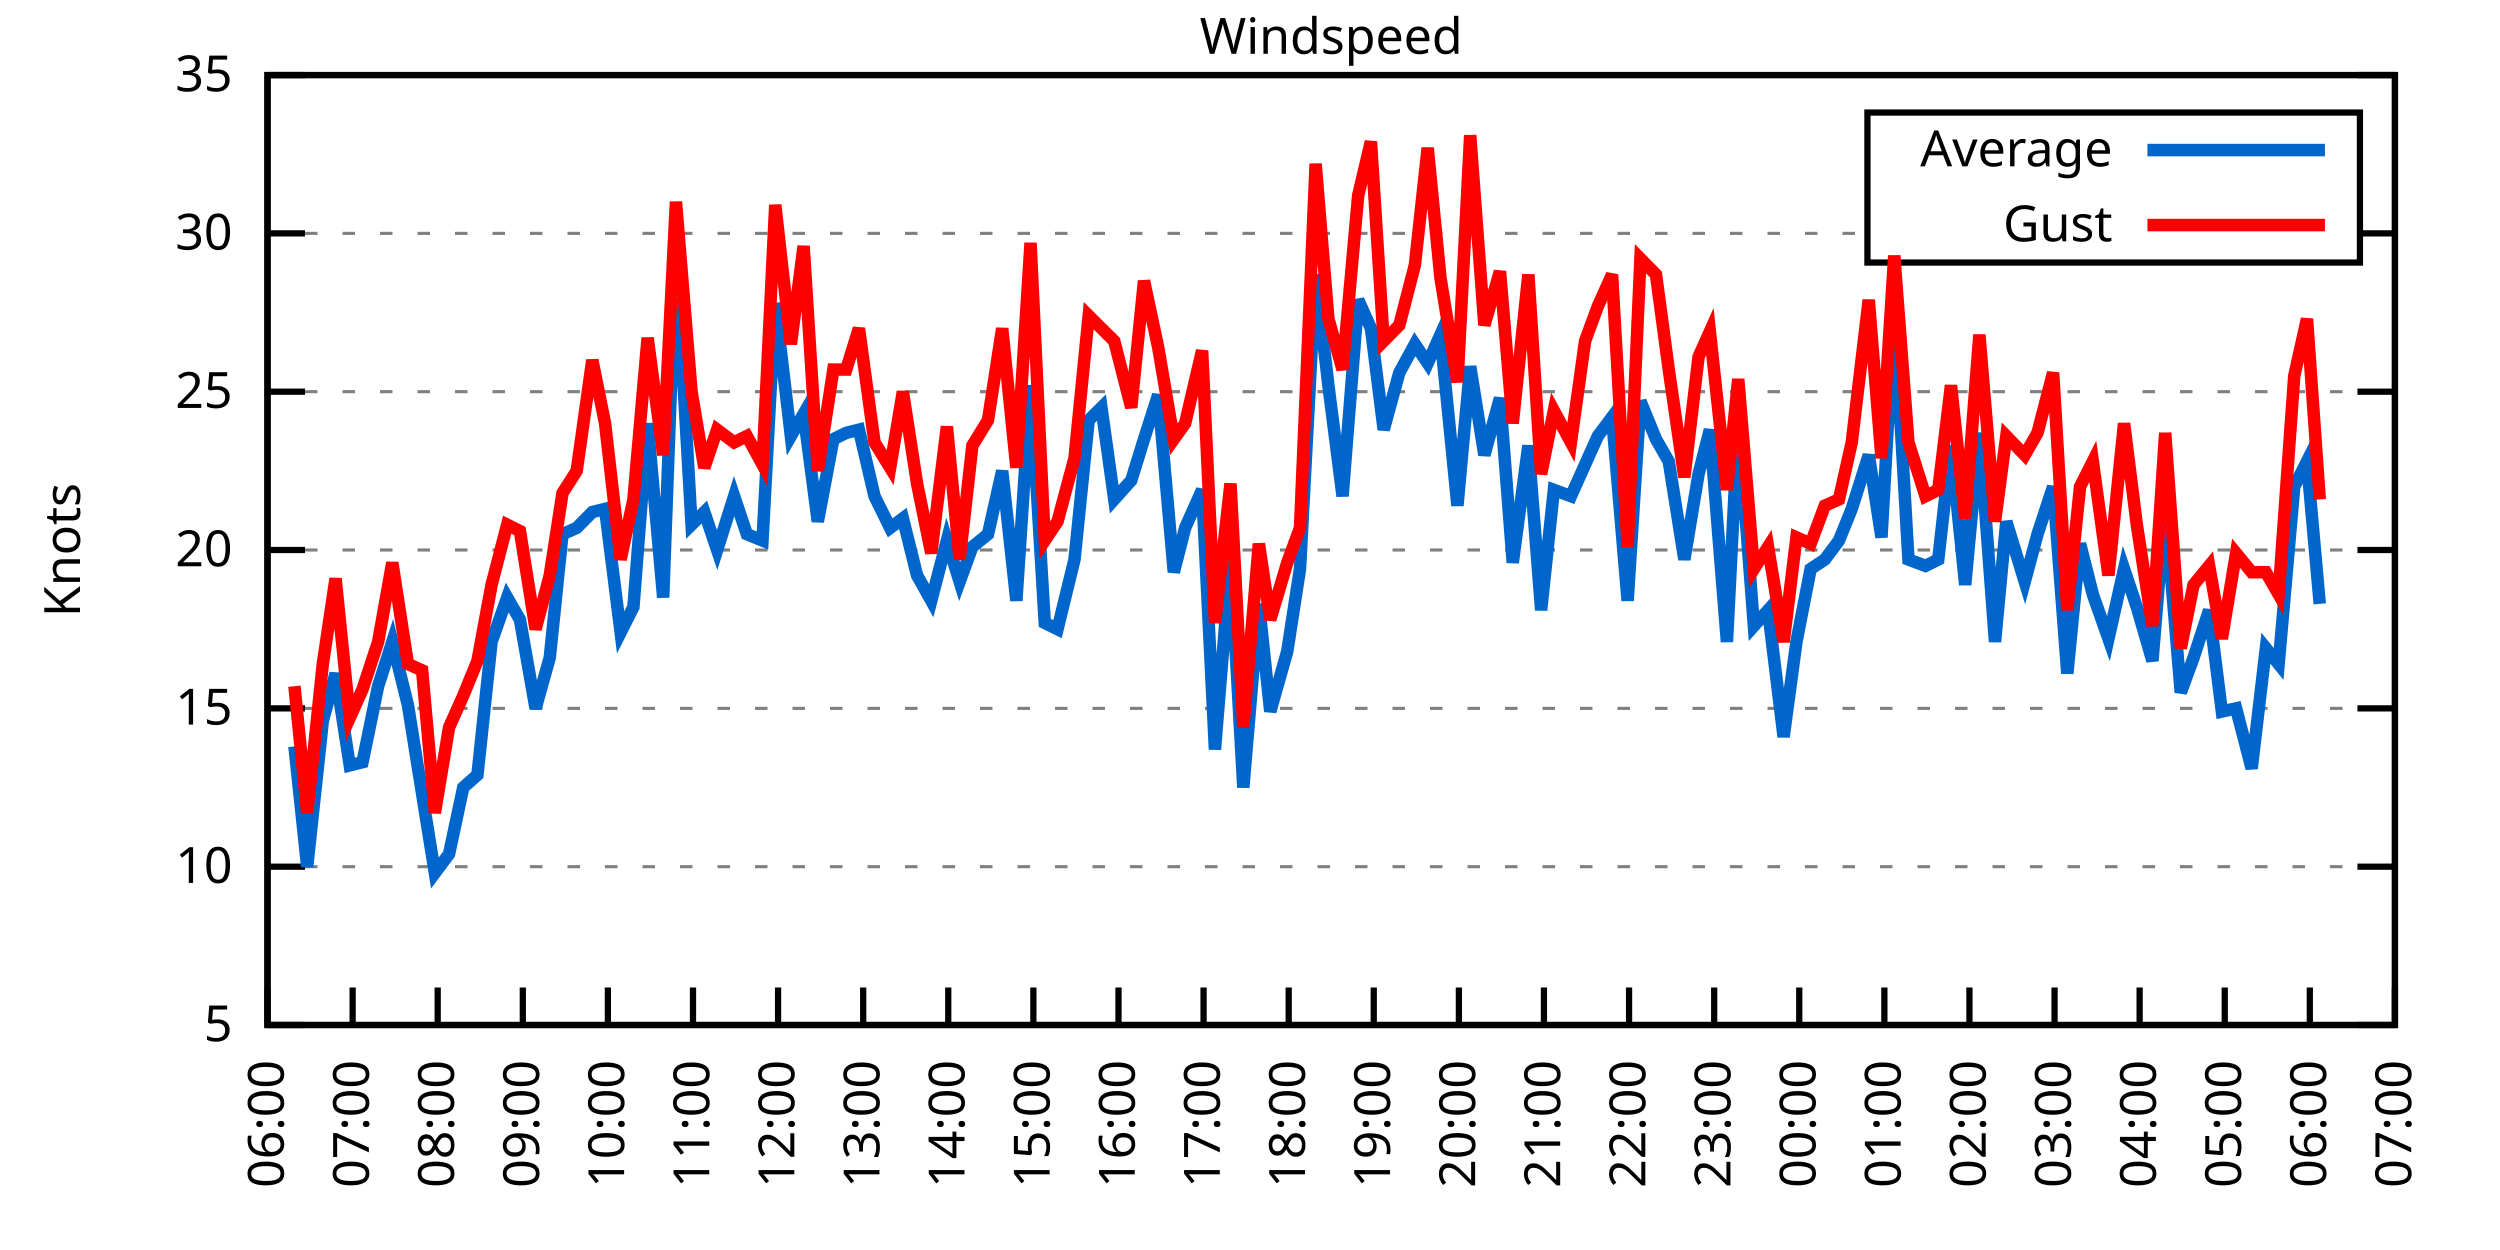
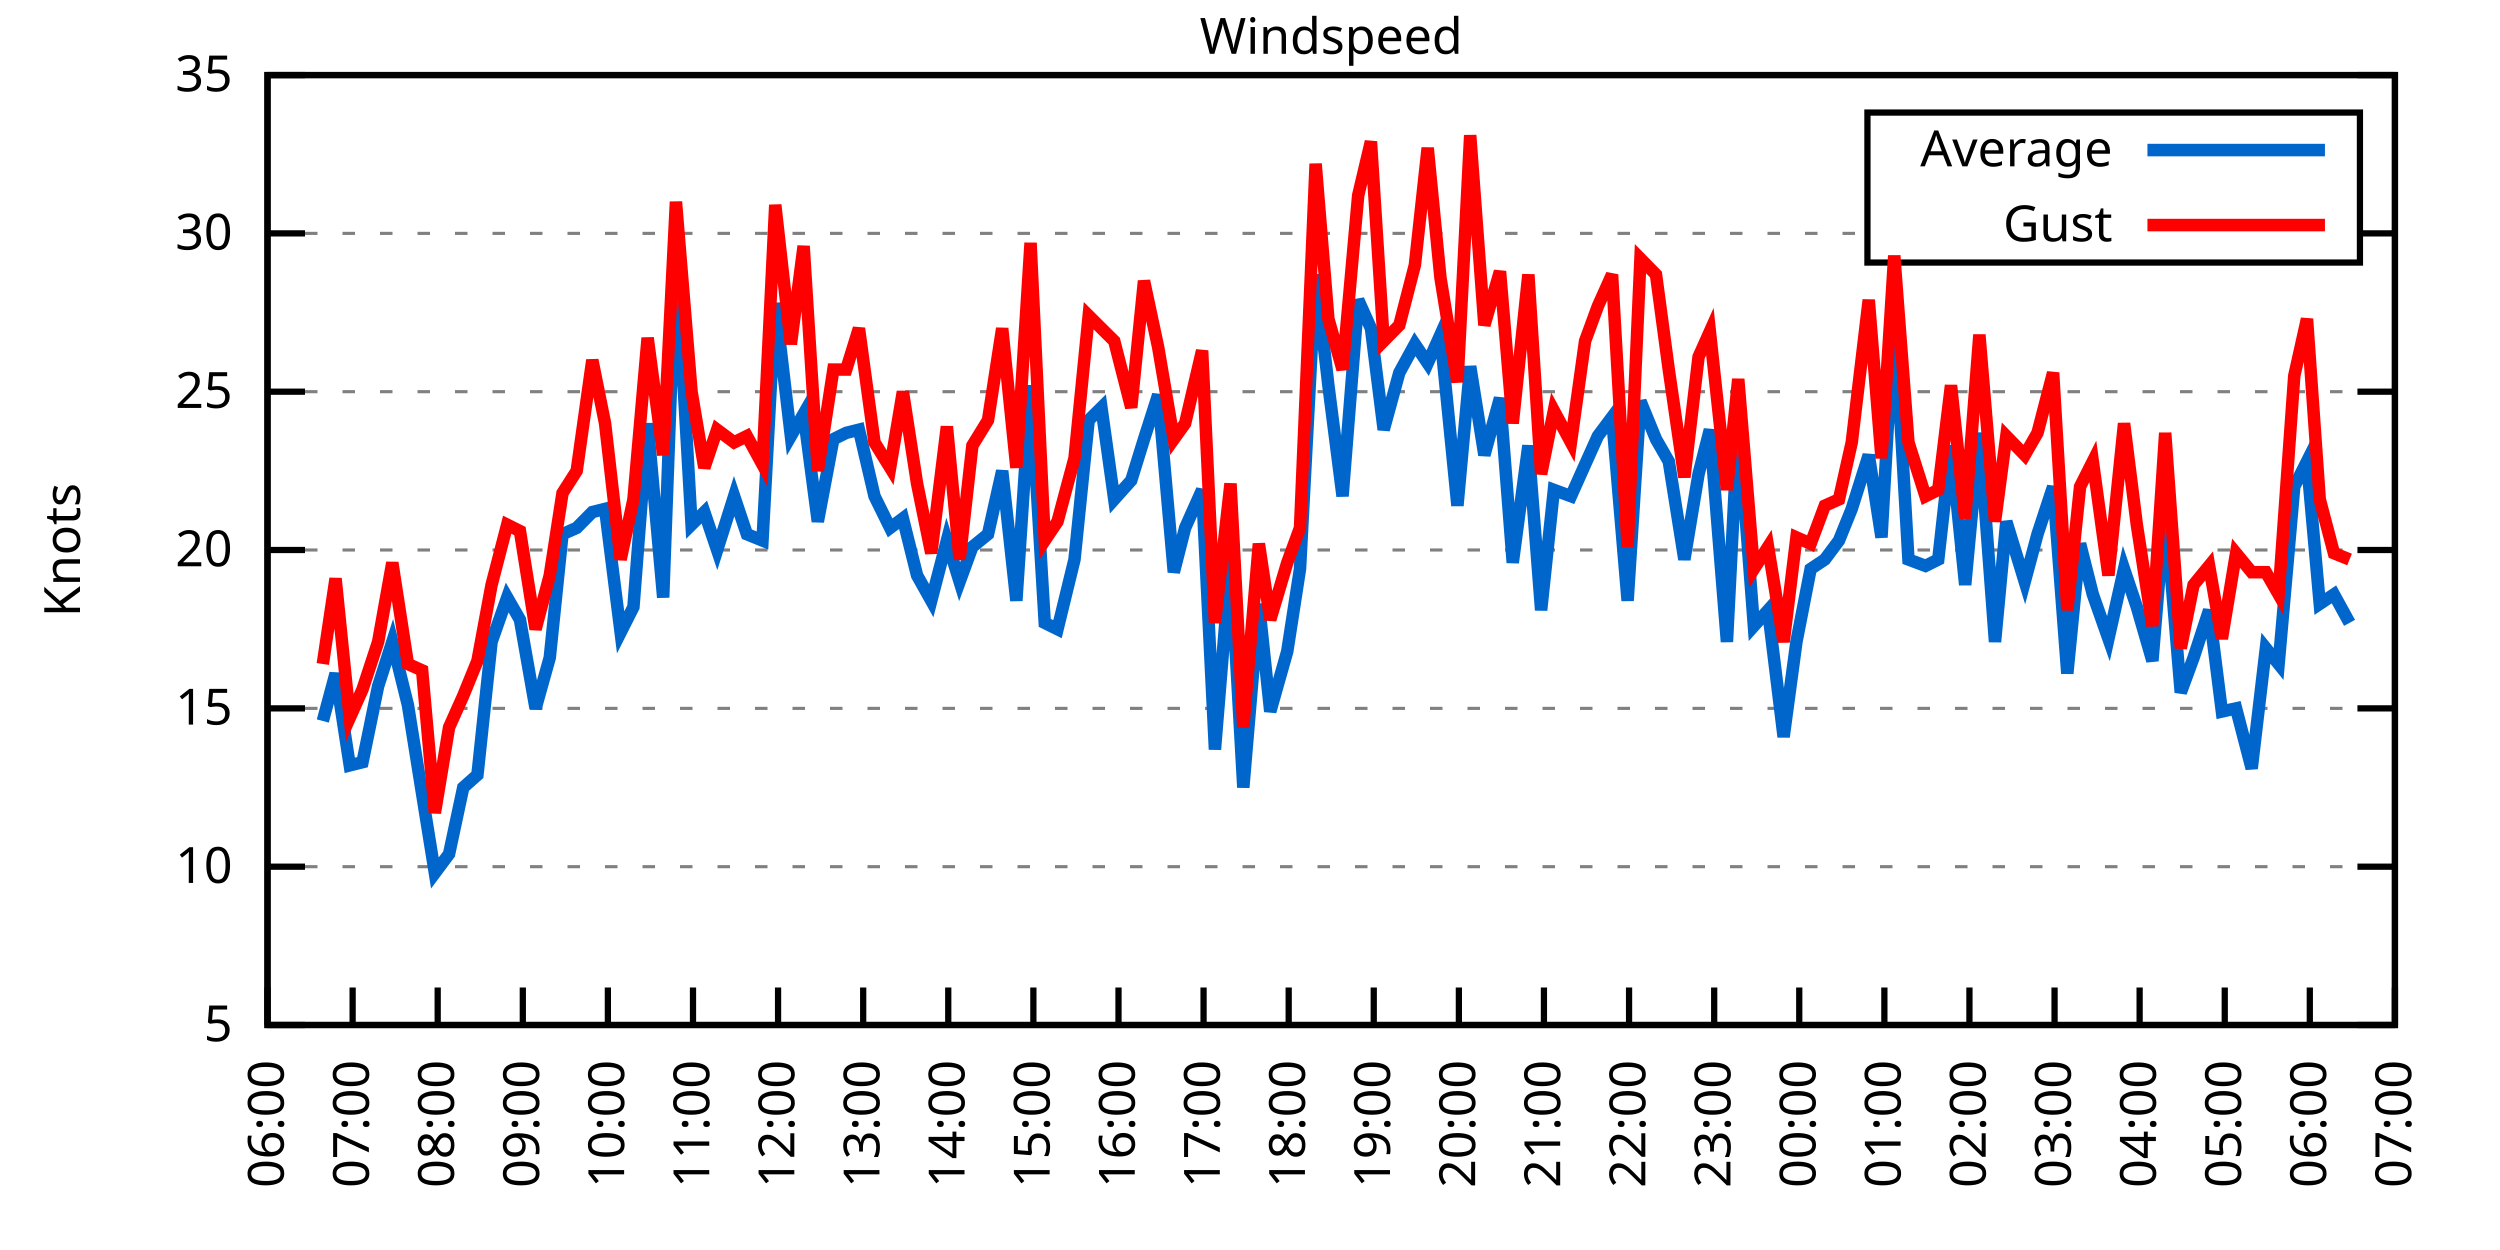
<svg xmlns="http://www.w3.org/2000/svg" xmlns:xlink="http://www.w3.org/1999/xlink" width="400" height="200" viewBox="0 0 400 200">
  <g id="gnuplot_canvas">
    <rect x="0" y="0" width="400" height="200" fill="none" />
    <defs>
      <circle id="gpDot" r="0.5" stroke-width="0.5" stroke="currentColor" />
      <path id="gpPt0" stroke-width="0.333" stroke="currentColor" d="M-1,0 h2 M0,-1 v2" />
      <path id="gpPt1" stroke-width="0.333" stroke="currentColor" d="M-1,-1 L1,1 M1,-1 L-1,1" />
      <path id="gpPt2" stroke-width="0.333" stroke="currentColor" d="M-1,0 L1,0 M0,-1 L0,1 M-1,-1 L1,1 M-1,1 L1,-1" />
      <rect id="gpPt3" stroke-width="0.333" stroke="currentColor" x="-1" y="-1" width="2" height="2" />
      <rect id="gpPt4" stroke-width="0.333" stroke="currentColor" fill="currentColor" x="-1" y="-1" width="2" height="2" />
      <circle id="gpPt5" stroke-width="0.333" stroke="currentColor" cx="0" cy="0" r="1" />
      <use xlink:href="#gpPt5" id="gpPt6" fill="currentColor" stroke="none" />
      <path id="gpPt7" stroke-width="0.333" stroke="currentColor" d="M0,-1.33 L-1.33,0.67 L1.33,0.67 z" />
      <use xlink:href="#gpPt7" id="gpPt8" fill="currentColor" stroke="none" />
      <use xlink:href="#gpPt7" id="gpPt9" stroke="currentColor" transform="rotate(180)" />
      <use xlink:href="#gpPt9" id="gpPt10" fill="currentColor" stroke="none" />
      <use xlink:href="#gpPt3" id="gpPt11" stroke="currentColor" transform="rotate(45)" />
      <use xlink:href="#gpPt11" id="gpPt12" fill="currentColor" stroke="none" />
      <path id="gpPt13" stroke-width="0.333" stroke="currentColor" d="M0,1.330 L1.265,0.411 L0.782,-1.067 L-0.782,-1.076 L-1.265,0.411 z" />
      <use xlink:href="#gpPt13" id="gpPt14" fill="currentColor" stroke="none" />
      <filter id="textbox" filterUnits="objectBoundingBox" x="0" y="0" height="1" width="1">
        <feFlood flood-color="white" flood-opacity="1" result="bgnd" />
        <feComposite in="SourceGraphic" in2="bgnd" operator="atop" />
      </filter>
      <filter id="greybox" filterUnits="objectBoundingBox" x="0" y="0" height="1" width="1">
        <feFlood flood-color="lightgrey" flood-opacity="1" result="grey" />
        <feComposite in="SourceGraphic" in2="grey" operator="atop" />
      </filter>
    </defs>
    <g fill="none" color="white" stroke="currentColor" stroke-width="1.00" stroke-linecap="butt" stroke-linejoin="miter">
</g>
    <g fill="none" color="black" stroke="currentColor" stroke-width="1.00" stroke-linecap="butt" stroke-linejoin="miter">
      <g stroke="none" shape-rendering="crispEdges">
        <polygon fill="rgb(255, 255, 255)" points="42.80,164.00 383.18,164.00 383.18,12.02 42.80,12.02 " />
      </g>
    </g>
    <g fill="none" color="black" stroke="currentColor" stroke-width="1.00" stroke-linecap="butt" stroke-linejoin="miter">
</g>
    <g fill="none" color="black" stroke="black" stroke-width="0.50" stroke-linecap="butt" stroke-linejoin="miter">
</g>
    <g fill="none" color="gray" stroke="currentColor" stroke-width="0.50" stroke-linecap="butt" stroke-linejoin="miter">
      <path stroke="gray" stroke-dasharray="2,4" class="gridline" d="M42.80,164.00 L383.19,164.00  " />
    </g>
    <g fill="none" color="gray" stroke="gray" stroke-width="1.00" stroke-linecap="butt" stroke-linejoin="miter">
</g>
    <g fill="none" color="black" stroke="currentColor" stroke-width="1.00" stroke-linecap="butt" stroke-linejoin="miter">
      <path stroke="black" d="M42.80,164.00 L48.80,164.00 M383.19,164.00 L377.19,164.00  " />
      <g transform="translate(37.20,166.60)" stroke="none" fill="black" font-family="Sans" font-size="8.00" text-anchor="end">
        <text>
          <tspan font-family="Sans"> 5</tspan>
        </text>
      </g>
    </g>
    <g fill="none" color="black" stroke="currentColor" stroke-width="1.00" stroke-linecap="butt" stroke-linejoin="miter">
</g>
    <g fill="none" color="black" stroke="black" stroke-width="0.50" stroke-linecap="butt" stroke-linejoin="miter">
</g>
    <g fill="none" color="gray" stroke="currentColor" stroke-width="0.50" stroke-linecap="butt" stroke-linejoin="miter">
      <path stroke="gray" stroke-dasharray="2,4" class="gridline" d="M42.80,138.67 L383.19,138.67  " />
    </g>
    <g fill="none" color="gray" stroke="gray" stroke-width="1.00" stroke-linecap="butt" stroke-linejoin="miter">
</g>
    <g fill="none" color="black" stroke="currentColor" stroke-width="1.00" stroke-linecap="butt" stroke-linejoin="miter">
      <path stroke="black" d="M42.80,138.67 L48.80,138.67 M383.19,138.67 L377.19,138.67  " />
      <g transform="translate(37.20,141.27)" stroke="none" fill="black" font-family="Sans" font-size="8.00" text-anchor="end">
        <text>
          <tspan font-family="Sans"> 10</tspan>
        </text>
      </g>
    </g>
    <g fill="none" color="black" stroke="currentColor" stroke-width="1.00" stroke-linecap="butt" stroke-linejoin="miter">
</g>
    <g fill="none" color="black" stroke="black" stroke-width="0.50" stroke-linecap="butt" stroke-linejoin="miter">
</g>
    <g fill="none" color="gray" stroke="currentColor" stroke-width="0.50" stroke-linecap="butt" stroke-linejoin="miter">
      <path stroke="gray" stroke-dasharray="2,4" class="gridline" d="M42.80,113.34 L383.19,113.34  " />
    </g>
    <g fill="none" color="gray" stroke="gray" stroke-width="1.00" stroke-linecap="butt" stroke-linejoin="miter">
</g>
    <g fill="none" color="black" stroke="currentColor" stroke-width="1.00" stroke-linecap="butt" stroke-linejoin="miter">
      <path stroke="black" d="M42.80,113.34 L48.80,113.34 M383.19,113.34 L377.19,113.34  " />
      <g transform="translate(37.20,115.94)" stroke="none" fill="black" font-family="Sans" font-size="8.00" text-anchor="end">
        <text>
          <tspan font-family="Sans"> 15</tspan>
        </text>
      </g>
    </g>
    <g fill="none" color="black" stroke="currentColor" stroke-width="1.00" stroke-linecap="butt" stroke-linejoin="miter">
</g>
    <g fill="none" color="black" stroke="black" stroke-width="0.50" stroke-linecap="butt" stroke-linejoin="miter">
</g>
    <g fill="none" color="gray" stroke="currentColor" stroke-width="0.50" stroke-linecap="butt" stroke-linejoin="miter">
      <path stroke="gray" stroke-dasharray="2,4" class="gridline" d="M42.80,88.00 L383.19,88.00  " />
    </g>
    <g fill="none" color="gray" stroke="gray" stroke-width="1.00" stroke-linecap="butt" stroke-linejoin="miter">
</g>
    <g fill="none" color="black" stroke="currentColor" stroke-width="1.00" stroke-linecap="butt" stroke-linejoin="miter">
      <path stroke="black" d="M42.80,88.00 L48.80,88.00 M383.19,88.00 L377.19,88.00  " />
      <g transform="translate(37.20,90.60)" stroke="none" fill="black" font-family="Sans" font-size="8.00" text-anchor="end">
        <text>
          <tspan font-family="Sans"> 20</tspan>
        </text>
      </g>
    </g>
    <g fill="none" color="black" stroke="currentColor" stroke-width="1.00" stroke-linecap="butt" stroke-linejoin="miter">
</g>
    <g fill="none" color="black" stroke="black" stroke-width="0.50" stroke-linecap="butt" stroke-linejoin="miter">
</g>
    <g fill="none" color="gray" stroke="currentColor" stroke-width="0.50" stroke-linecap="butt" stroke-linejoin="miter">
      <path stroke="gray" stroke-dasharray="2,4" class="gridline" d="M42.80,62.67 L383.19,62.67  " />
    </g>
    <g fill="none" color="gray" stroke="gray" stroke-width="1.00" stroke-linecap="butt" stroke-linejoin="miter">
</g>
    <g fill="none" color="black" stroke="currentColor" stroke-width="1.00" stroke-linecap="butt" stroke-linejoin="miter">
      <path stroke="black" d="M42.80,62.67 L48.80,62.67 M383.19,62.67 L377.19,62.67  " />
      <g transform="translate(37.20,65.27)" stroke="none" fill="black" font-family="Sans" font-size="8.00" text-anchor="end">
        <text>
          <tspan font-family="Sans"> 25</tspan>
        </text>
      </g>
    </g>
    <g fill="none" color="black" stroke="currentColor" stroke-width="1.00" stroke-linecap="butt" stroke-linejoin="miter">
</g>
    <g fill="none" color="black" stroke="black" stroke-width="0.50" stroke-linecap="butt" stroke-linejoin="miter">
</g>
    <g fill="none" color="gray" stroke="currentColor" stroke-width="0.50" stroke-linecap="butt" stroke-linejoin="miter">
      <path stroke="gray" stroke-dasharray="2,4" class="gridline" d="M42.80,37.34 L298.79,37.34 M377.59,37.34 L383.19,37.34  " />
    </g>
    <g fill="none" color="gray" stroke="gray" stroke-width="1.00" stroke-linecap="butt" stroke-linejoin="miter">
</g>
    <g fill="none" color="black" stroke="currentColor" stroke-width="1.00" stroke-linecap="butt" stroke-linejoin="miter">
      <path stroke="black" d="M42.80,37.34 L48.80,37.34 M383.19,37.34 L377.19,37.34  " />
      <g transform="translate(37.20,39.94)" stroke="none" fill="black" font-family="Sans" font-size="8.00" text-anchor="end">
        <text>
          <tspan font-family="Sans"> 30</tspan>
        </text>
      </g>
    </g>
    <g fill="none" color="black" stroke="currentColor" stroke-width="1.00" stroke-linecap="butt" stroke-linejoin="miter">
</g>
    <g fill="none" color="black" stroke="black" stroke-width="0.50" stroke-linecap="butt" stroke-linejoin="miter">
</g>
    <g fill="none" color="gray" stroke="currentColor" stroke-width="0.50" stroke-linecap="butt" stroke-linejoin="miter">
      <path stroke="gray" stroke-dasharray="2,4" class="gridline" d="M42.80,12.01 L383.19,12.01  " />
    </g>
    <g fill="none" color="gray" stroke="gray" stroke-width="1.00" stroke-linecap="butt" stroke-linejoin="miter">
</g>
    <g fill="none" color="black" stroke="currentColor" stroke-width="1.00" stroke-linecap="butt" stroke-linejoin="miter">
      <path stroke="black" d="M42.80,12.01 L48.80,12.01 M383.19,12.01 L377.19,12.01  " />
      <g transform="translate(37.20,14.61)" stroke="none" fill="black" font-family="Sans" font-size="8.00" text-anchor="end">
        <text>
          <tspan font-family="Sans"> 35</tspan>
        </text>
      </g>
    </g>
    <g fill="none" color="black" stroke="currentColor" stroke-width="1.00" stroke-linecap="butt" stroke-linejoin="miter">
      <path stroke="black" d="M42.80,164.00 L42.80,158.00  " />
      <g transform="translate(45.40,169.60) rotate(270.00)" stroke="none" fill="black" font-family="Sans" font-size="8.00" text-anchor="end">
        <text>
          <tspan font-family="Sans">06:00</tspan>
        </text>
      </g>
    </g>
    <g fill="none" color="black" stroke="currentColor" stroke-width="1.00" stroke-linecap="butt" stroke-linejoin="miter">
      <path stroke="black" d="M56.42,164.00 L56.42,158.00  " />
      <g transform="translate(59.02,169.60) rotate(270.00)" stroke="none" fill="black" font-family="Sans" font-size="8.00" text-anchor="end">
        <text>
          <tspan font-family="Sans">07:00</tspan>
        </text>
      </g>
    </g>
    <g fill="none" color="black" stroke="currentColor" stroke-width="1.00" stroke-linecap="butt" stroke-linejoin="miter">
      <path stroke="black" d="M70.03,164.00 L70.03,158.00  " />
      <g transform="translate(72.63,169.60) rotate(270.00)" stroke="none" fill="black" font-family="Sans" font-size="8.00" text-anchor="end">
        <text>
          <tspan font-family="Sans">08:00</tspan>
        </text>
      </g>
    </g>
    <g fill="none" color="black" stroke="currentColor" stroke-width="1.00" stroke-linecap="butt" stroke-linejoin="miter">
      <path stroke="black" d="M83.65,164.00 L83.65,158.00  " />
      <g transform="translate(86.25,169.60) rotate(270.00)" stroke="none" fill="black" font-family="Sans" font-size="8.00" text-anchor="end">
        <text>
          <tspan font-family="Sans">09:00</tspan>
        </text>
      </g>
    </g>
    <g fill="none" color="black" stroke="currentColor" stroke-width="1.00" stroke-linecap="butt" stroke-linejoin="miter">
      <path stroke="black" d="M97.26,164.00 L97.26,158.00  " />
      <g transform="translate(99.86,169.60) rotate(270.00)" stroke="none" fill="black" font-family="Sans" font-size="8.00" text-anchor="end">
        <text>
          <tspan font-family="Sans">10:00</tspan>
        </text>
      </g>
    </g>
    <g fill="none" color="black" stroke="currentColor" stroke-width="1.00" stroke-linecap="butt" stroke-linejoin="miter">
      <path stroke="black" d="M110.88,164.00 L110.88,158.00  " />
      <g transform="translate(113.48,169.60) rotate(270.00)" stroke="none" fill="black" font-family="Sans" font-size="8.00" text-anchor="end">
        <text>
          <tspan font-family="Sans">11:00</tspan>
        </text>
      </g>
    </g>
    <g fill="none" color="black" stroke="currentColor" stroke-width="1.00" stroke-linecap="butt" stroke-linejoin="miter">
      <path stroke="black" d="M124.49,164.00 L124.49,158.00  " />
      <g transform="translate(127.09,169.60) rotate(270.00)" stroke="none" fill="black" font-family="Sans" font-size="8.00" text-anchor="end">
        <text>
          <tspan font-family="Sans">12:00</tspan>
        </text>
      </g>
    </g>
    <g fill="none" color="black" stroke="currentColor" stroke-width="1.00" stroke-linecap="butt" stroke-linejoin="miter">
      <path stroke="black" d="M138.11,164.00 L138.11,158.00  " />
      <g transform="translate(140.71,169.60) rotate(270.00)" stroke="none" fill="black" font-family="Sans" font-size="8.00" text-anchor="end">
        <text>
          <tspan font-family="Sans">13:00</tspan>
        </text>
      </g>
    </g>
    <g fill="none" color="black" stroke="currentColor" stroke-width="1.00" stroke-linecap="butt" stroke-linejoin="miter">
      <path stroke="black" d="M151.72,164.00 L151.72,158.00  " />
      <g transform="translate(154.32,169.60) rotate(270.00)" stroke="none" fill="black" font-family="Sans" font-size="8.00" text-anchor="end">
        <text>
          <tspan font-family="Sans">14:00</tspan>
        </text>
      </g>
    </g>
    <g fill="none" color="black" stroke="currentColor" stroke-width="1.00" stroke-linecap="butt" stroke-linejoin="miter">
      <path stroke="black" d="M165.34,164.00 L165.34,158.00  " />
      <g transform="translate(167.94,169.60) rotate(270.00)" stroke="none" fill="black" font-family="Sans" font-size="8.00" text-anchor="end">
        <text>
          <tspan font-family="Sans">15:00</tspan>
        </text>
      </g>
    </g>
    <g fill="none" color="black" stroke="currentColor" stroke-width="1.00" stroke-linecap="butt" stroke-linejoin="miter">
      <path stroke="black" d="M178.96,164.00 L178.96,158.00  " />
      <g transform="translate(181.56,169.60) rotate(270.00)" stroke="none" fill="black" font-family="Sans" font-size="8.00" text-anchor="end">
        <text>
          <tspan font-family="Sans">16:00</tspan>
        </text>
      </g>
    </g>
    <g fill="none" color="black" stroke="currentColor" stroke-width="1.00" stroke-linecap="butt" stroke-linejoin="miter">
      <path stroke="black" d="M192.57,164.00 L192.57,158.00  " />
      <g transform="translate(195.17,169.60) rotate(270.00)" stroke="none" fill="black" font-family="Sans" font-size="8.00" text-anchor="end">
        <text>
          <tspan font-family="Sans">17:00</tspan>
        </text>
      </g>
    </g>
    <g fill="none" color="black" stroke="currentColor" stroke-width="1.00" stroke-linecap="butt" stroke-linejoin="miter">
      <path stroke="black" d="M206.19,164.00 L206.19,158.00  " />
      <g transform="translate(208.79,169.60) rotate(270.00)" stroke="none" fill="black" font-family="Sans" font-size="8.00" text-anchor="end">
        <text>
          <tspan font-family="Sans">18:00</tspan>
        </text>
      </g>
    </g>
    <g fill="none" color="black" stroke="currentColor" stroke-width="1.00" stroke-linecap="butt" stroke-linejoin="miter">
      <path stroke="black" d="M219.80,164.00 L219.80,158.00  " />
      <g transform="translate(222.40,169.60) rotate(270.00)" stroke="none" fill="black" font-family="Sans" font-size="8.00" text-anchor="end">
        <text>
          <tspan font-family="Sans">19:00</tspan>
        </text>
      </g>
    </g>
    <g fill="none" color="black" stroke="currentColor" stroke-width="1.00" stroke-linecap="butt" stroke-linejoin="miter">
      <path stroke="black" d="M233.42,164.00 L233.42,158.00  " />
      <g transform="translate(236.02,169.60) rotate(270.00)" stroke="none" fill="black" font-family="Sans" font-size="8.00" text-anchor="end">
        <text>
          <tspan font-family="Sans">20:00</tspan>
        </text>
      </g>
    </g>
    <g fill="none" color="black" stroke="currentColor" stroke-width="1.00" stroke-linecap="butt" stroke-linejoin="miter">
      <path stroke="black" d="M247.03,164.00 L247.03,158.00  " />
      <g transform="translate(249.63,169.60) rotate(270.00)" stroke="none" fill="black" font-family="Sans" font-size="8.00" text-anchor="end">
        <text>
          <tspan font-family="Sans">21:00</tspan>
        </text>
      </g>
    </g>
    <g fill="none" color="black" stroke="currentColor" stroke-width="1.00" stroke-linecap="butt" stroke-linejoin="miter">
      <path stroke="black" d="M260.65,164.00 L260.65,158.00  " />
      <g transform="translate(263.25,169.60) rotate(270.00)" stroke="none" fill="black" font-family="Sans" font-size="8.00" text-anchor="end">
        <text>
          <tspan font-family="Sans">22:00</tspan>
        </text>
      </g>
    </g>
    <g fill="none" color="black" stroke="currentColor" stroke-width="1.00" stroke-linecap="butt" stroke-linejoin="miter">
      <path stroke="black" d="M274.27,164.00 L274.27,158.00  " />
      <g transform="translate(276.87,169.60) rotate(270.00)" stroke="none" fill="black" font-family="Sans" font-size="8.00" text-anchor="end">
        <text>
          <tspan font-family="Sans">23:00</tspan>
        </text>
      </g>
    </g>
    <g fill="none" color="black" stroke="currentColor" stroke-width="1.00" stroke-linecap="butt" stroke-linejoin="miter">
      <path stroke="black" d="M287.88,164.00 L287.88,158.00  " />
      <g transform="translate(290.48,169.60) rotate(270.00)" stroke="none" fill="black" font-family="Sans" font-size="8.00" text-anchor="end">
        <text>
          <tspan font-family="Sans">00:00</tspan>
        </text>
      </g>
    </g>
    <g fill="none" color="black" stroke="currentColor" stroke-width="1.00" stroke-linecap="butt" stroke-linejoin="miter">
      <path stroke="black" d="M301.50,164.00 L301.50,158.00  " />
      <g transform="translate(304.10,169.60) rotate(270.00)" stroke="none" fill="black" font-family="Sans" font-size="8.00" text-anchor="end">
        <text>
          <tspan font-family="Sans">01:00</tspan>
        </text>
      </g>
    </g>
    <g fill="none" color="black" stroke="currentColor" stroke-width="1.00" stroke-linecap="butt" stroke-linejoin="miter">
      <path stroke="black" d="M315.11,164.00 L315.11,158.00  " />
      <g transform="translate(317.71,169.60) rotate(270.00)" stroke="none" fill="black" font-family="Sans" font-size="8.00" text-anchor="end">
        <text>
          <tspan font-family="Sans">02:00</tspan>
        </text>
      </g>
    </g>
    <g fill="none" color="black" stroke="currentColor" stroke-width="1.00" stroke-linecap="butt" stroke-linejoin="miter">
      <path stroke="black" d="M328.73,164.00 L328.73,158.00  " />
      <g transform="translate(331.33,169.60) rotate(270.00)" stroke="none" fill="black" font-family="Sans" font-size="8.00" text-anchor="end">
        <text>
          <tspan font-family="Sans">03:00</tspan>
        </text>
      </g>
    </g>
    <g fill="none" color="black" stroke="currentColor" stroke-width="1.00" stroke-linecap="butt" stroke-linejoin="miter">
      <path stroke="black" d="M342.34,164.00 L342.34,158.00  " />
      <g transform="translate(344.94,169.60) rotate(270.00)" stroke="none" fill="black" font-family="Sans" font-size="8.00" text-anchor="end">
        <text>
          <tspan font-family="Sans">04:00</tspan>
        </text>
      </g>
    </g>
    <g fill="none" color="black" stroke="currentColor" stroke-width="1.00" stroke-linecap="butt" stroke-linejoin="miter">
      <path stroke="black" d="M355.96,164.00 L355.96,158.00  " />
      <g transform="translate(358.56,169.60) rotate(270.00)" stroke="none" fill="black" font-family="Sans" font-size="8.00" text-anchor="end">
        <text>
          <tspan font-family="Sans">05:00</tspan>
        </text>
      </g>
    </g>
    <g fill="none" color="black" stroke="currentColor" stroke-width="1.00" stroke-linecap="butt" stroke-linejoin="miter">
      <path stroke="black" d="M369.57,164.00 L369.57,158.00  " />
      <g transform="translate(372.17,169.60) rotate(270.00)" stroke="none" fill="black" font-family="Sans" font-size="8.00" text-anchor="end">
        <text>
          <tspan font-family="Sans">06:00</tspan>
        </text>
      </g>
    </g>
    <g fill="none" color="black" stroke="currentColor" stroke-width="1.00" stroke-linecap="butt" stroke-linejoin="miter">
      <path stroke="black" d="M383.19,164.00 L383.19,158.00  " />
      <g transform="translate(385.79,169.60) rotate(270.00)" stroke="none" fill="black" font-family="Sans" font-size="8.00" text-anchor="end">
        <text>
          <tspan font-family="Sans">07:00</tspan>
        </text>
      </g>
    </g>
    <g fill="none" color="black" stroke="currentColor" stroke-width="1.00" stroke-linecap="butt" stroke-linejoin="miter">
</g>
    <g fill="none" color="black" stroke="currentColor" stroke-width="1.00" stroke-linecap="butt" stroke-linejoin="miter">
      <path stroke="black" d="M42.80,12.01 L42.80,164.00 L383.19,164.00 L383.19,12.01 L42.80,12.01 Z  " />
    </g>
    <g fill="none" color="black" stroke="currentColor" stroke-width="1.00" stroke-linecap="butt" stroke-linejoin="miter">
</g>
    <g fill="none" color="black" stroke="currentColor" stroke-width="1.00" stroke-linecap="butt" stroke-linejoin="miter">
      <path stroke="black" d="M298.79,42.01 L298.79,18.01 L377.59,18.01 L377.59,42.01 L298.79,42.01 Z  " />
    </g>
    <g id="Windspeed_plot_1">
      <g fill="none" color="white" stroke="black" stroke-width="2.00" stroke-linecap="butt" stroke-linejoin="miter">
</g>
      <g fill="none" color="black" stroke="currentColor" stroke-width="2.00" stroke-linecap="butt" stroke-linejoin="miter">
        <g transform="translate(337.99,26.61)" stroke="none" fill="black" font-family="Sans" font-size="8.00" text-anchor="end">
          <text>
            <tspan font-family="Sans">Average</tspan>
          </text>
        </g>
      </g>
      <g fill="none" color="black" stroke="currentColor" stroke-width="2.00" stroke-linecap="butt" stroke-linejoin="miter">
-         <path stroke="rgb(  0, 102, 204)" d="M343.59,24.01 L371.99,24.01 M47.11,119.42 L49.15,138.67 L51.65,115.36 L53.69,107.76 L55.96,122.46 L58.00,121.95   L60.50,109.79 L62.77,102.70 L65.27,112.83 L67.54,127.02 L69.58,139.68 L71.85,136.64 L74.12,126.00 L76.39,123.98   L78.65,102.70 L81.15,95.60 L83.19,99.15 L85.69,113.34 L87.96,105.23 L90.00,85.47 L92.27,84.46 L94.77,81.93   L96.81,81.42 L99.30,101.18 L101.35,97.12 L103.62,67.74 L106.11,95.60 L108.15,40.38 L110.65,83.95 L112.69,81.93   L114.74,88.00 L117.46,79.39 L119.50,85.47 L122.00,86.49 L124.04,48.49 L126.54,69.77 L128.58,66.22 L130.85,83.45   L133.34,70.27 L135.39,69.26 L137.43,68.75 L139.92,79.39 L142.42,84.46 L144.46,82.94 L146.73,92.06 L149.00,96.11   L151.50,86.49 L153.54,93.07 L155.58,87.50 L158.08,85.47 L160.35,75.34 L162.62,96.11 L164.89,61.66 L167.16,99.66   L169.20,100.67 L171.92,89.52 L174.19,67.23 L176.23,65.21 L178.28,79.90 L181.00,76.86 L183.04,70.27 L185.31,63.18   L187.81,91.55 L189.62,84.46 L192.34,78.38 L194.39,119.92 L196.88,89.52 L198.93,126.00 L201.42,96.62 L203.24,113.84   L205.96,104.22 L208.00,91.04 L210.50,43.93 L212.54,61.66 L214.81,79.39 L217.31,47.98 L219.35,52.54 L221.39,68.75   L223.89,59.63 L226.38,55.07 L228.43,58.11 L230.47,53.55 L233.19,80.91 L235.23,58.62 L237.50,72.81 L240.00,63.69   L242.04,90.03 L244.54,71.29 L246.58,97.63 L248.62,78.38 L251.35,79.39 L253.61,74.33 L255.66,69.77 L257.93,66.73   L260.42,96.11 L262.47,64.19 L264.96,70.27 L267.00,73.82 L269.50,89.52 L271.77,75.85 L273.58,68.75 L276.31,102.70   L278.12,67.23 L280.62,100.16 L282.89,97.63 L285.38,117.90 L287.43,102.70 L289.70,91.04 L291.97,89.52 L294.23,86.49   L296.28,81.42 L299.00,72.81 L301.04,85.98 L303.08,50.01 L305.35,89.52 L308.08,90.54 L310.12,89.52 L312.16,71.29   L314.43,93.58 L316.70,69.26 L319.20,102.70 L321.01,83.45 L323.96,93.07 L326.00,85.47 L328.50,77.87 L330.77,107.76   L332.81,86.99 L334.85,95.10 L337.35,102.19 L339.85,91.04 L341.89,97.12 L344.39,105.74 L346.43,80.91 L348.92,110.80   L350.97,105.23 L353.46,97.63 L355.50,113.84 L357.77,113.34 L360.27,122.96 L362.54,103.71 L364.58,106.24 L367.08,77.87   L369.12,73.82 L371.16,96.62  " />
+         <path stroke="rgb(  0, 102, 204)" d="M343.59,24.01 L371.99,24.01 M51.65,115.36 L53.69,107.76 L55.96,122.46 L58.00,121.95 L60.50,109.79 L62.77,102.70   L65.27,112.83 L67.54,127.02 L69.58,139.68 L71.85,136.64 L74.12,126.00 L76.39,123.98 L78.65,102.70 L81.15,95.60   L83.19,99.15 L85.69,113.34 L87.96,105.23 L90.00,85.47 L92.27,84.46 L94.77,81.93 L96.81,81.42 L99.30,101.18   L101.35,97.12 L103.62,67.74 L106.11,95.60 L108.15,40.38 L110.65,83.95 L112.69,81.93 L114.74,88.00 L117.46,79.39   L119.50,85.47 L122.00,86.49 L124.04,48.49 L126.54,69.77 L128.58,66.22 L130.85,83.45 L133.34,70.27 L135.39,69.26   L137.43,68.75 L139.92,79.39 L142.42,84.46 L144.46,82.94 L146.73,92.06 L149.00,96.11 L151.50,86.49 L153.54,93.07   L155.58,87.50 L158.08,85.47 L160.35,75.34 L162.62,96.11 L164.89,61.66 L167.16,99.66 L169.20,100.67 L171.92,89.52   L174.19,67.23 L176.23,65.21 L178.28,79.90 L181.00,76.86 L183.04,70.27 L185.31,63.18 L187.81,91.55 L189.62,84.46   L192.34,78.38 L194.39,119.92 L196.88,89.52 L198.93,126.00 L201.42,96.62 L203.24,113.84 L205.96,104.22 L208.00,91.04   L210.50,43.93 L212.54,61.66 L214.81,79.39 L217.31,47.98 L219.35,52.54 L221.39,68.75 L223.89,59.63 L226.38,55.07   L228.43,58.11 L230.47,53.55 L233.19,80.91 L235.23,58.62 L237.50,72.81 L240.00,63.69 L242.04,90.03 L244.54,71.29   L246.58,97.63 L248.62,78.38 L251.35,79.39 L253.61,74.33 L255.66,69.77 L257.93,66.73 L260.42,96.11 L262.47,64.19   L264.96,70.27 L267.00,73.82 L269.50,89.52 L271.77,75.85 L273.58,68.75 L276.31,102.70 L278.12,67.23 L280.62,100.16   L282.89,97.63 L285.38,117.90 L287.43,102.70 L289.70,91.04 L291.97,89.52 L294.23,86.49 L296.28,81.42 L299.00,72.81   L301.04,85.98 L303.08,50.01 L305.35,89.52 L308.08,90.54 L310.12,89.52 L312.16,71.29 L314.43,93.58 L316.70,69.26   L319.20,102.70 L321.01,83.45 L323.96,93.07 L326.00,85.47 L328.50,77.87 L330.77,107.76 L332.81,86.99 L334.85,95.10   L337.35,102.19 L339.85,91.04 L341.89,97.12 L344.39,105.74 L346.43,80.91 L348.92,110.80 L350.97,105.23 L353.46,97.63   L355.50,113.84 L357.77,113.34 L360.27,122.96 L362.54,103.71 L364.58,106.24 L367.08,77.87 L369.12,73.82 L371.16,96.62   L373.43,95.10 L375.93,99.66  " />
      </g>
    </g>
    <g id="Windspeed_plot_2">
      <g fill="none" color="black" stroke="currentColor" stroke-width="2.00" stroke-linecap="butt" stroke-linejoin="miter">
        <g transform="translate(337.99,38.61)" stroke="none" fill="black" font-family="Sans" font-size="8.00" text-anchor="end">
          <text>
            <tspan font-family="Sans">Gust</tspan>
          </text>
        </g>
      </g>
      <g fill="none" color="black" stroke="currentColor" stroke-width="2.00" stroke-linecap="butt" stroke-linejoin="miter">
-         <path stroke="rgb(255,   0,   0)" d="M343.59,36.01 L371.99,36.01 M47.11,109.79 L49.15,130.06 L51.65,106.24 L53.69,92.56 L55.96,114.86 L58.00,110.30   L60.50,102.70 L62.77,90.03 L65.27,106.24 L67.54,107.26 L69.58,130.06 L71.85,116.38 L74.12,111.31 L76.39,105.74   L78.65,93.58 L81.15,83.95 L83.19,84.97 L85.69,100.67 L87.96,92.06 L90.00,78.89 L92.27,75.34 L94.77,57.61   L96.81,67.74 L99.30,89.52 L101.35,79.90 L103.62,54.06 L106.11,72.81 L108.15,32.28 L110.65,62.67 L112.69,74.83   L114.74,68.75 L117.46,70.78 L119.50,69.77 L122.00,74.33 L124.04,32.78 L126.54,55.07 L128.58,39.37 L130.85,75.34   L133.34,59.13 L135.39,59.13 L137.43,52.54 L139.92,70.78 L142.42,74.83 L144.46,62.67 L146.73,77.37 L149.00,88.51   L151.50,68.25 L153.54,89.52 L155.58,71.29 L158.08,67.23 L160.35,52.54 L162.62,74.83 L164.89,38.86 L167.16,86.49   L169.20,83.45 L171.92,73.31 L174.19,50.51 L176.23,52.54 L178.28,54.57 L181.00,65.21 L183.04,44.94 L185.31,55.58   L187.81,70.27 L189.62,67.74 L192.34,56.09 L194.39,99.66 L196.88,77.37 L198.93,116.38 L201.42,86.99 L203.24,99.15   L205.96,90.03 L208.00,84.46 L210.50,26.20 L212.54,51.02 L214.81,59.13 L217.31,31.26 L219.35,22.65 L221.39,54.57   L223.89,52.03 L226.38,42.41 L228.43,23.66 L230.47,44.43 L233.19,61.15 L235.23,21.64 L237.50,52.03 L240.00,43.42   L242.04,67.74 L244.54,43.93 L246.58,75.85 L248.62,65.71 L251.35,70.78 L253.61,54.57 L255.66,48.99 L257.93,43.93   L260.42,87.50 L262.47,41.39 L264.96,43.93 L267.00,59.13 L269.50,76.35 L271.77,57.10 L273.58,53.05 L276.31,78.38   L278.12,60.65 L280.62,91.04 L282.89,87.50 L285.38,102.70 L287.43,85.98 L289.70,86.99 L291.97,80.91 L294.23,79.90   L296.28,70.78 L299.00,47.98 L301.04,73.31 L303.08,40.89 L305.35,70.78 L308.08,79.39 L310.12,78.38 L312.16,61.66   L314.43,82.94 L316.70,53.55 L319.20,83.45 L321.01,69.77 L323.96,72.81 L326.00,69.26 L328.50,59.63 L330.77,97.63   L332.81,77.87 L334.85,73.82 L337.35,92.06 L339.85,67.74 L341.89,83.95 L344.39,100.16 L346.43,69.26 L348.92,103.71   L350.97,93.58 L353.46,90.54 L355.50,102.19 L357.77,88.51 L360.27,91.55 L362.54,91.55 L364.58,95.10 L367.08,60.14   L369.12,51.02 L371.16,79.90  " />
+         <path stroke="rgb(255,   0,   0)" d="M343.59,36.01 L371.99,36.01 M51.65,106.24 L53.69,92.56 L55.96,114.86 L58.00,110.30 L60.50,102.70 L62.77,90.03   L65.27,106.24 L67.54,107.26 L69.58,130.06 L71.85,116.38 L74.12,111.31 L76.39,105.74 L78.65,93.58 L81.15,83.95   L83.19,84.97 L85.69,100.67 L87.96,92.06 L90.00,78.89 L92.27,75.34 L94.77,57.61 L96.81,67.74 L99.30,89.52   L101.35,79.90 L103.62,54.06 L106.11,72.81 L108.15,32.28 L110.65,62.67 L112.69,74.83 L114.74,68.75 L117.46,70.78   L119.50,69.77 L122.00,74.33 L124.04,32.78 L126.54,55.07 L128.58,39.37 L130.85,75.34 L133.34,59.13 L135.39,59.13   L137.43,52.54 L139.92,70.78 L142.42,74.83 L144.46,62.67 L146.73,77.37 L149.00,88.51 L151.50,68.25 L153.54,89.52   L155.58,71.29 L158.08,67.23 L160.35,52.54 L162.62,74.83 L164.89,38.86 L167.16,86.49 L169.20,83.45 L171.92,73.31   L174.19,50.51 L176.23,52.54 L178.28,54.57 L181.00,65.21 L183.04,44.94 L185.31,55.58 L187.81,70.27 L189.62,67.74   L192.34,56.09 L194.39,99.66 L196.88,77.37 L198.93,116.38 L201.42,86.99 L203.24,99.15 L205.96,90.03 L208.00,84.46   L210.50,26.20 L212.54,51.02 L214.81,59.13 L217.31,31.26 L219.35,22.65 L221.39,54.57 L223.89,52.03 L226.38,42.41   L228.43,23.66 L230.47,44.43 L233.19,61.15 L235.23,21.64 L237.50,52.03 L240.00,43.42 L242.04,67.74 L244.54,43.93   L246.58,75.85 L248.62,65.71 L251.35,70.78 L253.61,54.57 L255.66,48.99 L257.93,43.93 L260.42,87.50 L262.47,41.39   L264.96,43.93 L267.00,59.13 L269.50,76.35 L271.77,57.10 L273.58,53.05 L276.31,78.38 L278.12,60.65 L280.62,91.04   L282.89,87.50 L285.38,102.70 L287.43,85.98 L289.70,86.99 L291.97,80.91 L294.23,79.90 L296.28,70.78 L299.00,47.98   L301.04,73.31 L303.08,40.89 L305.35,70.78 L308.08,79.39 L310.12,78.38 L312.16,61.66 L314.43,82.94 L316.70,53.55   L319.20,83.45 L321.01,69.77 L323.96,72.81 L326.00,69.26 L328.50,59.63 L330.77,97.63 L332.81,77.87 L334.85,73.82   L337.35,92.06 L339.85,67.74 L341.89,83.95 L344.39,100.16 L346.43,69.26 L348.92,103.71 L350.97,93.58 L353.46,90.54   L355.50,102.19 L357.77,88.51 L360.27,91.55 L362.54,91.55 L364.58,95.10 L367.08,60.14 L369.12,51.02 L371.16,79.90   L373.43,88.51 L375.93,89.52  " />
      </g>
    </g>
    <g fill="none" color="black" stroke="currentColor" stroke-width="2.00" stroke-linecap="butt" stroke-linejoin="miter">
</g>
    <g fill="none" color="black" stroke="black" stroke-width="1.00" stroke-linecap="butt" stroke-linejoin="miter">
</g>
    <g fill="none" color="black" stroke="currentColor" stroke-width="1.00" stroke-linecap="butt" stroke-linejoin="miter">
      <path stroke="black" d="M42.80,12.01 L42.80,164.00 L383.19,164.00 L383.19,12.01 L42.80,12.01 Z  " />
      <g transform="translate(12.80,88.01) rotate(270.00)" stroke="none" fill="black" font-family="Sans" font-size="8.00" text-anchor="middle">
        <text>
          <tspan font-family="Sans">Knots</tspan>
        </text>
      </g>
    </g>
    <g fill="none" color="black" stroke="currentColor" stroke-width="1.00" stroke-linecap="butt" stroke-linejoin="miter">
</g>
    <g fill="none" color="black" stroke="currentColor" stroke-width="1.00" stroke-linecap="butt" stroke-linejoin="miter">
      <g transform="translate(212.99,8.61)" stroke="none" fill="black" font-family="Sans" font-size="8.00" text-anchor="middle">
        <text>
          <tspan font-family="Sans">Windspeed</tspan>
        </text>
      </g>
    </g>
    <g fill="none" color="black" stroke="currentColor" stroke-width="1.00" stroke-linecap="butt" stroke-linejoin="miter">
</g>
  </g>
</svg>
